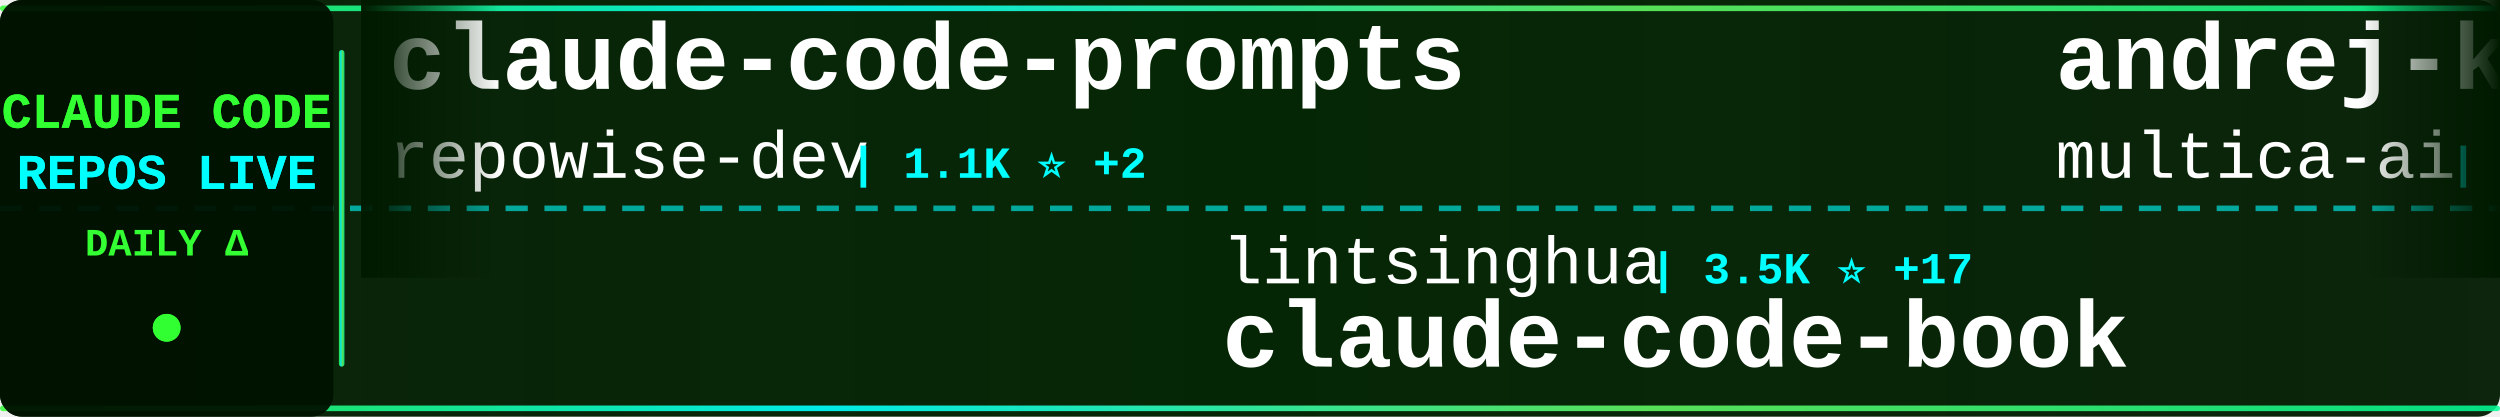
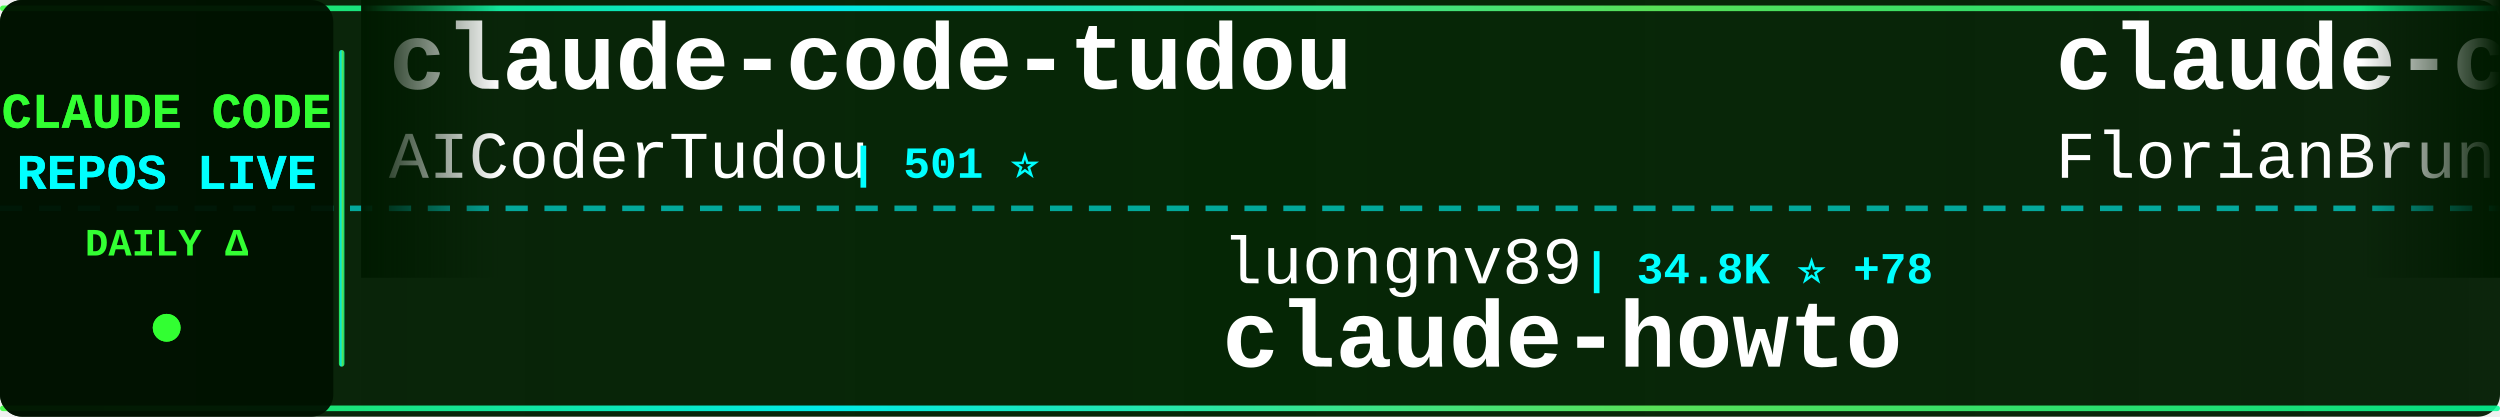
<svg xmlns="http://www.w3.org/2000/svg" width="900" height="150">
  <defs>
    <linearGradient id="tickerBg" x1="0%" y1="0%" x2="100%" y2="0%">
      <stop offset="0%" style="stop-color:#001a00;stop-opacity:0.95" />
      <stop offset="50%" style="stop-color:#002200;stop-opacity:0.98" />
      <stop offset="100%" style="stop-color:#001a00;stop-opacity:0.95" />
    </linearGradient>
    <linearGradient id="borderGrad" x1="0%" y1="0%" x2="100%" y2="0%">
      <stop offset="0%" style="stop-color:#33ff33;stop-opacity:0.85">
        <animate attributeName="stop-opacity" values="0.85;1;0.85" dur="2s" repeatCount="indefinite" />
      </stop>
      <stop offset="33%" style="stop-color:#00ffff;stop-opacity:0.9">
        <animate attributeName="stop-opacity" values="0.9;1;0.9" dur="2.2s" repeatCount="indefinite" />
      </stop>
      <stop offset="66%" style="stop-color:#66ff66;stop-opacity:0.85">
        <animate attributeName="stop-opacity" values="0.85;1;0.85" dur="1.8s" repeatCount="indefinite" />
      </stop>
      <stop offset="100%" style="stop-color:#00ff99;stop-opacity:0.85">
        <animate attributeName="stop-opacity" values="0.85;1;0.85" dur="2s" repeatCount="indefinite" />
      </stop>
    </linearGradient>
    <filter id="textGlow">
      <feGaussianBlur stdDeviation="0.1" result="coloredBlur" />
      <feMerge>
        <feMergeNode in="coloredBlur" />
        <feMergeNode in="SourceGraphic" />
      </feMerge>
    </filter>
    <filter id="metricGlow">
      <feGaussianBlur stdDeviation="0.2" result="coloredBlur" />
      <feMerge>
        <feMergeNode in="coloredBlur" />
        <feMergeNode in="SourceGraphic" />
      </feMerge>
    </filter>
    <linearGradient id="leftFade" x1="0%" y1="0%" x2="100%" y2="0%">
      <stop offset="0%" style="stop-color:#001a00;stop-opacity:1" />
      <stop offset="100%" style="stop-color:#001a00;stop-opacity:0" />
    </linearGradient>
    <linearGradient id="rightFade" x1="0%" y1="0%" x2="100%" y2="0%">
      <stop offset="0%" style="stop-color:#001a00;stop-opacity:0" />
      <stop offset="100%" style="stop-color:#001a00;stop-opacity:1" />
    </linearGradient>
  </defs>
  <rect width="900" height="150" fill="url(#tickerBg)" rx="8" />
  <rect x="0" y="2" width="900" height="2" fill="url(#borderGrad)" rx="1" />
  <rect x="0" y="146" width="900" height="2" fill="url(#borderGrad)" rx="1" />
  <line x1="0" y1="75" x2="900" y2="75" stroke="#00ffff" stroke-width="2" stroke-dasharray="8 6" opacity="0.6" />
  <rect x="0" y="0" width="120" height="150" fill="#001100" opacity="0.95" rx="8" />
  <text x="60" y="46" font-family="'Courier New', monospace" font-size="18" font-weight="bold" fill="#33ff33" text-anchor="middle" filter="url(#textGlow)">
    CLAUDE CODE
  </text>
  <text x="60" y="68" font-family="'Courier New', monospace" font-size="18" font-weight="bold" fill="#00ffff" text-anchor="middle" filter="url(#textGlow)">
    REPOS LIVE
  </text>
  <text x="60" y="92" font-family="'Courier New', monospace" font-size="14" font-weight="bold" fill="#33ff33" text-anchor="middle">
    DAILY Δ
  </text>
  <circle cx="60" cy="118" r="5" fill="#33ff33" filter="url(#metricGlow)">
    <animate attributeName="r" values="4;6;4" dur="1.5s" repeatCount="indefinite" />
    <animate attributeName="opacity" values="0.6;1;0.6" dur="1.5s" repeatCount="indefinite" />
  </circle>
  <rect x="122" y="18" width="2" height="114" fill="url(#borderGrad)" rx="1" />
  <clipPath id="tickerClip">
    <rect x="130" y="0" width="770" height="150" />
  </clipPath>
  <g clip-path="url(#tickerClip)">
    <g id="tickerItems">
      <animateTransform attributeName="transform" attributeType="XML" type="translate" from="0 0" to="-3000 0" dur="54s" repeatCount="indefinite" />
      <g transform="translate(0, 0)">
-         <text x="140" y="32" font-family="'Courier New', monospace" font-size="34" font-weight="bold" fill="#ffffff">claude-code-prompts</text>
-         <text x="140" y="64" font-family="'Courier New', monospace" font-size="24" font-weight="normal" fill="#ffffff" opacity="1.0">repowise-dev</text>
-         <text x="306" y="64" font-family="'Courier New', monospace" font-size="16" font-weight="bold" fill="#00ffff"> | 1.1K ⭐ +2</text>
+         <text x="140" y="32" font-family="'Courier New', monospace" font-size="34" font-weight="bold" fill="#ffffff">claude-code-tudou</text>
+         <text x="140" y="64" font-family="'Courier New', monospace" font-size="24" font-weight="normal" fill="#ffffff" opacity="1.0">AICoderTudou</text>
+         <text x="306" y="64" font-family="'Courier New', monospace" font-size="16" font-weight="bold" fill="#00ffff"> | 501 ⭐</text>
      </g>
      <g transform="translate(300, 0)">
-         <text x="140" y="102" font-family="'Courier New', monospace" font-size="24" font-weight="normal" fill="#ffffff" opacity="1.0">lintsinghua</text>
-         <text x="294" y="102" font-family="'Courier New', monospace" font-size="16" font-weight="bold" fill="#00ffff"> | 3.5K ⭐ +17</text>
-         <text x="140" y="132" font-family="'Courier New', monospace" font-size="34" font-weight="bold" fill="#ffffff">claude-code-book</text>
+         <text x="140" y="102" font-family="'Courier New', monospace" font-size="24" font-weight="normal" fill="#ffffff" opacity="1.0">luongnv89</text>
+         <text x="270" y="102" font-family="'Courier New', monospace" font-size="16" font-weight="bold" fill="#00ffff"> | 34.8K ⭐ +78</text>
+         <text x="140" y="132" font-family="'Courier New', monospace" font-size="34" font-weight="bold" fill="#ffffff">claude-howto</text>
      </g>
      <g transform="translate(600, 0)">
-         <text x="140" y="32" font-family="'Courier New', monospace" font-size="34" font-weight="bold" fill="#ffffff">andrej-karpathy-skills</text>
-         <text x="140" y="64" font-family="'Courier New', monospace" font-size="24" font-weight="normal" fill="#ffffff" opacity="1.0">multica-ai</text>
-         <text x="282" y="64" font-family="'Courier New', monospace" font-size="16" font-weight="bold" fill="#00ffff"> | 164.6K ⭐ +1.4K</text>
+         <text x="140" y="32" font-family="'Courier New', monospace" font-size="34" font-weight="bold" fill="#ffffff">claude-code-ultimate-gui...</text>
+         <text x="140" y="64" font-family="'Courier New', monospace" font-size="24" font-weight="normal" fill="#ffffff" opacity="1.0">FlorianBruniaux</text>
+         <text x="342" y="64" font-family="'Courier New', monospace" font-size="16" font-weight="bold" fill="#00ffff"> | 4.6K ⭐ +31</text>
      </g>
      <g transform="translate(900, 0)">
+         <text x="140" y="102" font-family="'Courier New', monospace" font-size="24" font-weight="normal" fill="#ffffff" opacity="1.0">Donchitos</text>
+         <text x="270" y="102" font-family="'Courier New', monospace" font-size="16" font-weight="bold" fill="#00ffff"> | 20.6K ⭐ +109</text>
+         <text x="140" y="132" font-family="'Courier New', monospace" font-size="34" font-weight="bold" fill="#ffffff">Claude-Code-Game-Studios</text>
+       </g>
+       <g transform="translate(1200, 0)">
+         <text x="140" y="32" font-family="'Courier New', monospace" font-size="34" font-weight="bold" fill="#ffffff">claude-code-templates</text>
+         <text x="140" y="64" font-family="'Courier New', monospace" font-size="24" font-weight="normal" fill="#ffffff" opacity="1.0">davila7</text>
+         <text x="246" y="64" font-family="'Courier New', monospace" font-size="16" font-weight="bold" fill="#00ffff"> | 27.7K ⭐ +25</text>
+       </g>
+       <g transform="translate(1500, 0)">
+         <text x="140" y="102" font-family="'Courier New', monospace" font-size="24" font-weight="normal" fill="#ffffff" opacity="1.0">Piebald-AI</text>
+         <text x="282" y="102" font-family="'Courier New', monospace" font-size="16" font-weight="bold" fill="#00ffff"> | 10.7K ⭐ +29</text>
+         <text x="140" y="132" font-family="'Courier New', monospace" font-size="34" font-weight="bold" fill="#ffffff">claude-code-system-promp...</text>
+       </g>
+       <g transform="translate(1800, 0)">
+         <text x="140" y="32" font-family="'Courier New', monospace" font-size="34" font-weight="bold" fill="#ffffff">claude-code-pm-course</text>
+         <text x="140" y="64" font-family="'Courier New', monospace" font-size="24" font-weight="normal" fill="#ffffff" opacity="1.0">carlvellotti</text>
+         <text x="306" y="64" font-family="'Courier New', monospace" font-size="16" font-weight="bold" fill="#00ffff"> | 2.1K ⭐ +2</text>
+       </g>
+       <g transform="translate(2100, 0)">
+         <text x="140" y="102" font-family="'Courier New', monospace" font-size="24" font-weight="normal" fill="#ffffff" opacity="1.0">KPR111</text>
+         <text x="234" y="102" font-family="'Courier New', monospace" font-size="16" font-weight="bold" fill="#00ffff"> | 18 ⭐</text>
+         <text x="140" y="132" font-family="'Courier New', monospace" font-size="34" font-weight="bold" fill="#ffffff">Claude-Code</text>
+       </g>
+       <g transform="translate(2400, 0)">
+         <text x="140" y="32" font-family="'Courier New', monospace" font-size="34" font-weight="bold" fill="#ffffff">claude-code-sourcemap</text>
+         <text x="140" y="64" font-family="'Courier New', monospace" font-size="24" font-weight="normal" fill="#ffffff" opacity="1.0">ChinaSiro</text>
+         <text x="270" y="64" font-family="'Courier New', monospace" font-size="16" font-weight="bold" fill="#00ffff"> | 9.3K ⭐ +11</text>
+       </g>
+       <g transform="translate(2700, 0)">
        <text x="140" y="102" font-family="'Courier New', monospace" font-size="24" font-weight="normal" fill="#ffffff" opacity="1.0">Pimzino</text>
        <text x="246" y="102" font-family="'Courier New', monospace" font-size="16" font-weight="bold" fill="#00ffff"> | 3.8K ⭐ +2</text>
        <text x="140" y="132" font-family="'Courier New', monospace" font-size="34" font-weight="bold" fill="#ffffff">claude-code-spec-workflo...</text>
      </g>
-       <g transform="translate(1200, 0)">
-         <text x="140" y="32" font-family="'Courier New', monospace" font-size="34" font-weight="bold" fill="#ffffff">claude-code-templates</text>
-         <text x="140" y="64" font-family="'Courier New', monospace" font-size="24" font-weight="normal" fill="#ffffff" opacity="1.0">davila7</text>
-         <text x="246" y="64" font-family="'Courier New', monospace" font-size="16" font-weight="bold" fill="#00ffff"> | 27.7K ⭐ +26</text>
-       </g>
-       <g transform="translate(1500, 0)">
-         <text x="140" y="102" font-family="'Courier New', monospace" font-size="24" font-weight="normal" fill="#ffffff" opacity="1.0">kodu-ai</text>
-         <text x="246" y="102" font-family="'Courier New', monospace" font-size="16" font-weight="bold" fill="#00ffff"> | 5.3K ⭐</text>
-         <text x="140" y="132" font-family="'Courier New', monospace" font-size="34" font-weight="bold" fill="#ffffff">claude-coder</text>
-       </g>
-       <g transform="translate(1800, 0)">
-         <text x="140" y="32" font-family="'Courier New', monospace" font-size="34" font-weight="bold" fill="#ffffff">claude-code-guide</text>
-         <text x="140" y="64" font-family="'Courier New', monospace" font-size="24" font-weight="normal" fill="#ffffff" opacity="1.0">Cranot</text>
-         <text x="234" y="64" font-family="'Courier New', monospace" font-size="16" font-weight="bold" fill="#00ffff"> | 2.8K ⭐ +3</text>
-       </g>
-       <g transform="translate(2100, 0)">
-         <text x="140" y="102" font-family="'Courier New', monospace" font-size="24" font-weight="normal" fill="#ffffff" opacity="1.0">Windy3f3f3f3f</text>
-         <text x="318" y="102" font-family="'Courier New', monospace" font-size="16" font-weight="bold" fill="#00ffff"> | 2.5K ⭐ +10</text>
-         <text x="140" y="132" font-family="'Courier New', monospace" font-size="34" font-weight="bold" fill="#ffffff">how-claude-code-works</text>
-       </g>
-       <g transform="translate(2400, 0)">
-         <text x="140" y="32" font-family="'Courier New', monospace" font-size="34" font-weight="bold" fill="#ffffff">ralph-claude-code</text>
-         <text x="140" y="64" font-family="'Courier New', monospace" font-size="24" font-weight="normal" fill="#ffffff" opacity="1.0">frankbria</text>
-         <text x="270" y="64" font-family="'Courier New', monospace" font-size="16" font-weight="bold" fill="#00ffff"> | 9.2K ⭐ +6</text>
-       </g>
-       <g transform="translate(2700, 0)">
-         <text x="140" y="102" font-family="'Courier New', monospace" font-size="24" font-weight="normal" fill="#ffffff" opacity="1.0">alirezarezvani</text>
-         <text x="330" y="102" font-family="'Courier New', monospace" font-size="16" font-weight="bold" fill="#00ffff"> | 16.8K ⭐ +114</text>
-         <text x="140" y="132" font-family="'Courier New', monospace" font-size="34" font-weight="bold" fill="#ffffff">claude-skills</text>
-       </g>
      <g transform="translate(3000, 0)">
-         <text x="140" y="32" font-family="'Courier New', monospace" font-size="34" font-weight="bold" fill="#ffffff">claude-code-prompts</text>
-         <text x="140" y="64" font-family="'Courier New', monospace" font-size="24" font-weight="normal" fill="#ffffff" opacity="1.0">repowise-dev</text>
-         <text x="306" y="64" font-family="'Courier New', monospace" font-size="16" font-weight="bold" fill="#00ffff"> | 1.1K ⭐ +2</text>
+         <text x="140" y="32" font-family="'Courier New', monospace" font-size="34" font-weight="bold" fill="#ffffff">claude-code-tudou</text>
+         <text x="140" y="64" font-family="'Courier New', monospace" font-size="24" font-weight="normal" fill="#ffffff" opacity="1.0">AICoderTudou</text>
+         <text x="306" y="64" font-family="'Courier New', monospace" font-size="16" font-weight="bold" fill="#00ffff"> | 501 ⭐</text>
      </g>
      <g transform="translate(3300, 0)">
-         <text x="140" y="102" font-family="'Courier New', monospace" font-size="24" font-weight="normal" fill="#ffffff" opacity="1.0">lintsinghua</text>
-         <text x="294" y="102" font-family="'Courier New', monospace" font-size="16" font-weight="bold" fill="#00ffff"> | 3.5K ⭐ +17</text>
-         <text x="140" y="132" font-family="'Courier New', monospace" font-size="34" font-weight="bold" fill="#ffffff">claude-code-book</text>
+         <text x="140" y="102" font-family="'Courier New', monospace" font-size="24" font-weight="normal" fill="#ffffff" opacity="1.0">luongnv89</text>
+         <text x="270" y="102" font-family="'Courier New', monospace" font-size="16" font-weight="bold" fill="#00ffff"> | 34.8K ⭐ +78</text>
+         <text x="140" y="132" font-family="'Courier New', monospace" font-size="34" font-weight="bold" fill="#ffffff">claude-howto</text>
      </g>
      <g transform="translate(3600, 0)">
-         <text x="140" y="32" font-family="'Courier New', monospace" font-size="34" font-weight="bold" fill="#ffffff">andrej-karpathy-skills</text>
-         <text x="140" y="64" font-family="'Courier New', monospace" font-size="24" font-weight="normal" fill="#ffffff" opacity="1.0">multica-ai</text>
-         <text x="282" y="64" font-family="'Courier New', monospace" font-size="16" font-weight="bold" fill="#00ffff"> | 164.6K ⭐ +1.4K</text>
+         <text x="140" y="32" font-family="'Courier New', monospace" font-size="34" font-weight="bold" fill="#ffffff">claude-code-ultimate-gui...</text>
+         <text x="140" y="64" font-family="'Courier New', monospace" font-size="24" font-weight="normal" fill="#ffffff" opacity="1.0">FlorianBruniaux</text>
+         <text x="342" y="64" font-family="'Courier New', monospace" font-size="16" font-weight="bold" fill="#00ffff"> | 4.6K ⭐ +31</text>
      </g>
      <g transform="translate(3900, 0)">
-         <text x="140" y="102" font-family="'Courier New', monospace" font-size="24" font-weight="normal" fill="#ffffff" opacity="1.0">Pimzino</text>
-         <text x="246" y="102" font-family="'Courier New', monospace" font-size="16" font-weight="bold" fill="#00ffff"> | 3.8K ⭐ +2</text>
-         <text x="140" y="132" font-family="'Courier New', monospace" font-size="34" font-weight="bold" fill="#ffffff">claude-code-spec-workflo...</text>
+         <text x="140" y="102" font-family="'Courier New', monospace" font-size="24" font-weight="normal" fill="#ffffff" opacity="1.0">Donchitos</text>
+         <text x="270" y="102" font-family="'Courier New', monospace" font-size="16" font-weight="bold" fill="#00ffff"> | 20.6K ⭐ +109</text>
+         <text x="140" y="132" font-family="'Courier New', monospace" font-size="34" font-weight="bold" fill="#ffffff">Claude-Code-Game-Studios</text>
      </g>
    </g>
  </g>
  <rect x="130" y="0" width="50" height="100" fill="url(#leftFade)" />
  <rect x="850" y="0" width="50" height="100" fill="url(#rightFade)" />
</svg>
